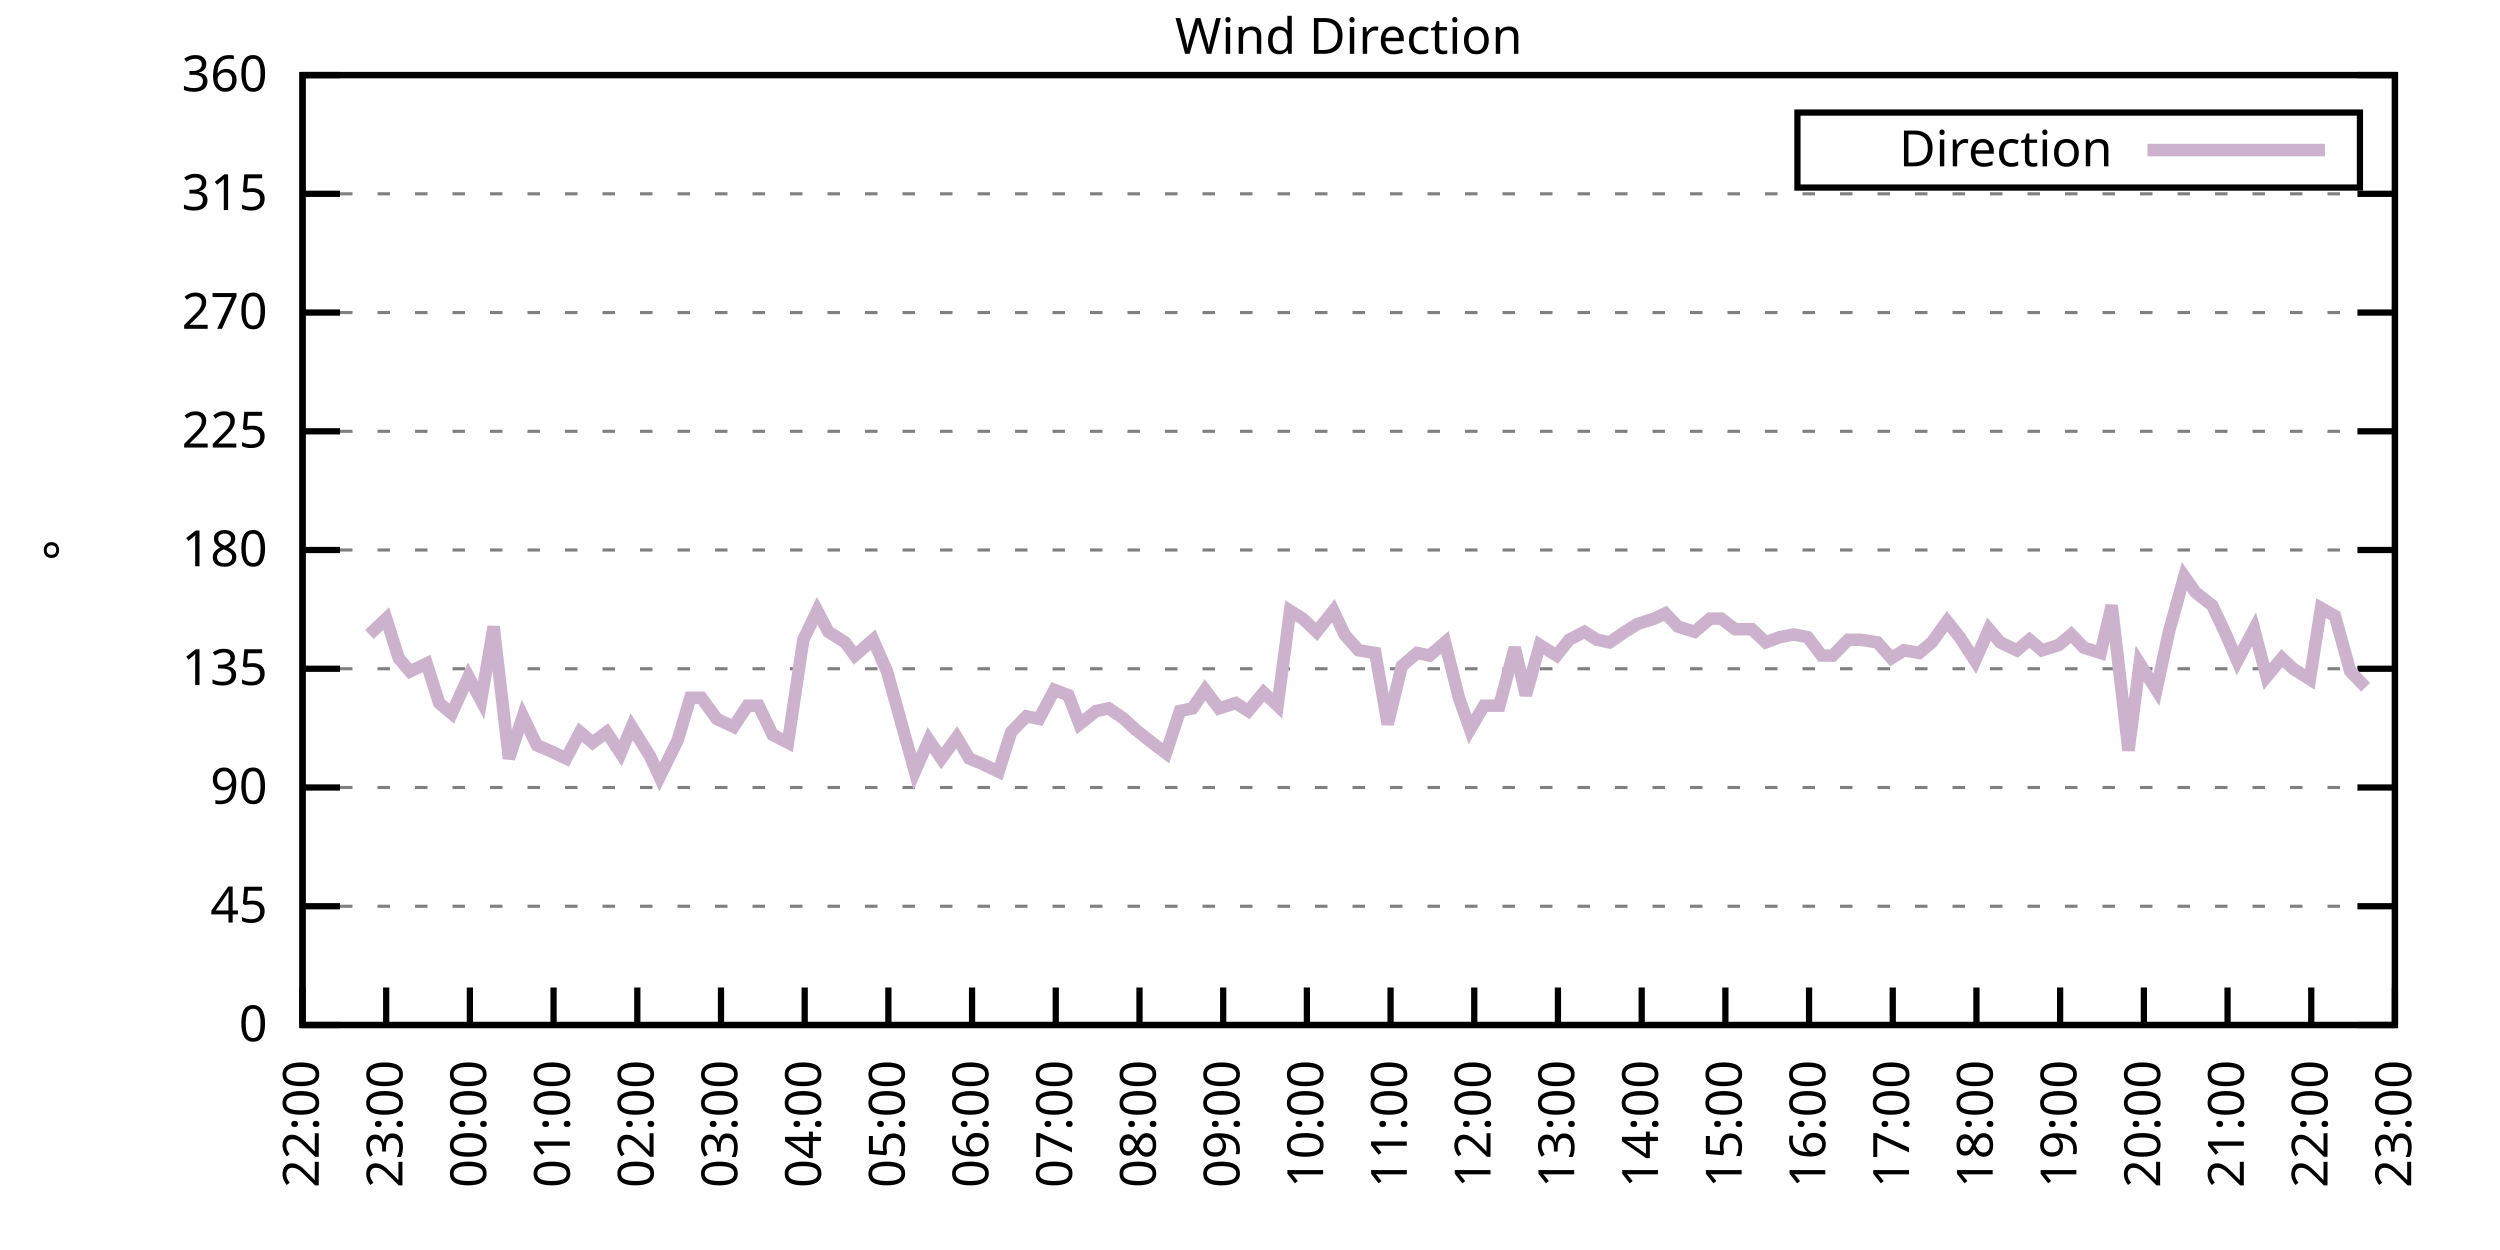
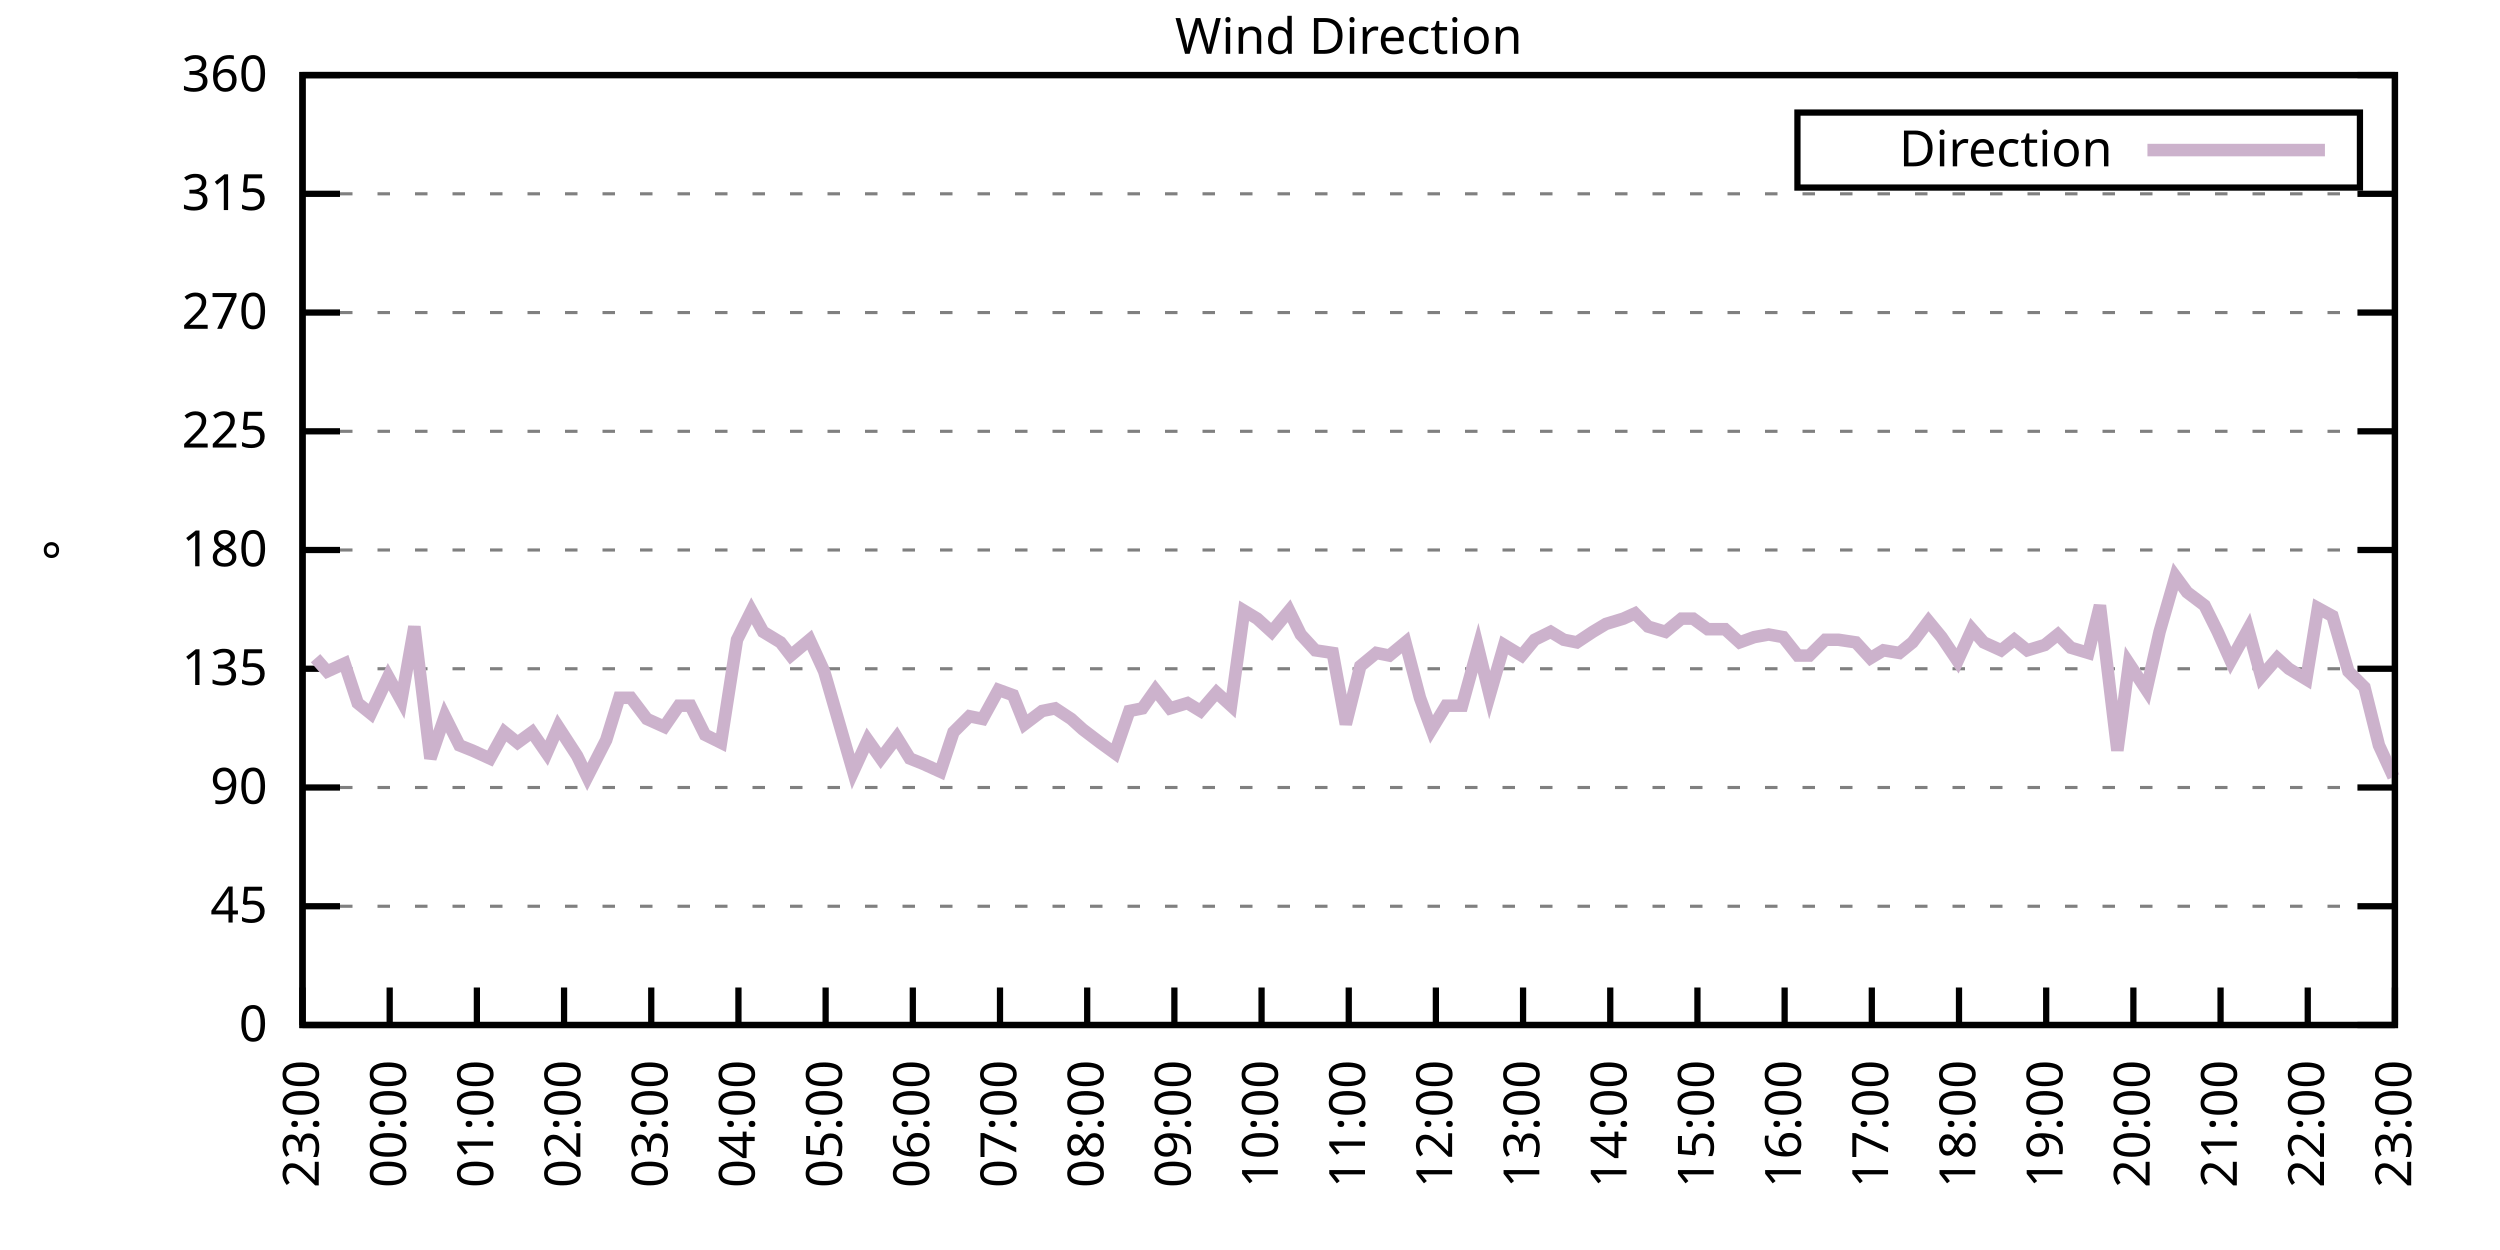
<svg xmlns="http://www.w3.org/2000/svg" xmlns:xlink="http://www.w3.org/1999/xlink" width="400" height="200" viewBox="0 0 400 200">
  <g id="gnuplot_canvas">
    <rect x="0" y="0" width="400" height="200" fill="none" />
    <defs>
      <circle id="gpDot" r="0.5" stroke-width="0.5" stroke="currentColor" />
      <path id="gpPt0" stroke-width="0.333" stroke="currentColor" d="M-1,0 h2 M0,-1 v2" />
      <path id="gpPt1" stroke-width="0.333" stroke="currentColor" d="M-1,-1 L1,1 M1,-1 L-1,1" />
      <path id="gpPt2" stroke-width="0.333" stroke="currentColor" d="M-1,0 L1,0 M0,-1 L0,1 M-1,-1 L1,1 M-1,1 L1,-1" />
      <rect id="gpPt3" stroke-width="0.333" stroke="currentColor" x="-1" y="-1" width="2" height="2" />
      <rect id="gpPt4" stroke-width="0.333" stroke="currentColor" fill="currentColor" x="-1" y="-1" width="2" height="2" />
      <circle id="gpPt5" stroke-width="0.333" stroke="currentColor" cx="0" cy="0" r="1" />
      <use xlink:href="#gpPt5" id="gpPt6" fill="currentColor" stroke="none" />
      <path id="gpPt7" stroke-width="0.333" stroke="currentColor" d="M0,-1.33 L-1.33,0.67 L1.33,0.67 z" />
      <use xlink:href="#gpPt7" id="gpPt8" fill="currentColor" stroke="none" />
      <use xlink:href="#gpPt7" id="gpPt9" stroke="currentColor" transform="rotate(180)" />
      <use xlink:href="#gpPt9" id="gpPt10" fill="currentColor" stroke="none" />
      <use xlink:href="#gpPt3" id="gpPt11" stroke="currentColor" transform="rotate(45)" />
      <use xlink:href="#gpPt11" id="gpPt12" fill="currentColor" stroke="none" />
      <path id="gpPt13" stroke-width="0.333" stroke="currentColor" d="M0,1.330 L1.265,0.411 L0.782,-1.067 L-0.782,-1.076 L-1.265,0.411 z" />
      <use xlink:href="#gpPt13" id="gpPt14" fill="currentColor" stroke="none" />
      <filter id="textbox" filterUnits="objectBoundingBox" x="0" y="0" height="1" width="1">
        <feFlood flood-color="white" flood-opacity="1" result="bgnd" />
        <feComposite in="SourceGraphic" in2="bgnd" operator="atop" />
      </filter>
      <filter id="greybox" filterUnits="objectBoundingBox" x="0" y="0" height="1" width="1">
        <feFlood flood-color="lightgrey" flood-opacity="1" result="grey" />
        <feComposite in="SourceGraphic" in2="grey" operator="atop" />
      </filter>
    </defs>
    <g fill="none" color="white" stroke="currentColor" stroke-width="1.00" stroke-linecap="butt" stroke-linejoin="miter">
</g>
    <g fill="none" color="black" stroke="currentColor" stroke-width="1.00" stroke-linecap="butt" stroke-linejoin="miter">
      <g stroke="none" shape-rendering="crispEdges">
        <polygon fill="rgb(255, 255, 255)" points="48.40,164.00 383.18,164.00 383.18,12.02 48.40,12.02 " />
      </g>
    </g>
    <g fill="none" color="black" stroke="currentColor" stroke-width="1.00" stroke-linecap="butt" stroke-linejoin="miter">
</g>
    <g fill="none" color="black" stroke="black" stroke-width="0.50" stroke-linecap="butt" stroke-linejoin="miter">
</g>
    <g fill="none" color="gray" stroke="currentColor" stroke-width="0.50" stroke-linecap="butt" stroke-linejoin="miter">
      <path stroke="gray" stroke-dasharray="2,4" class="gridline" d="M48.40,164.00 L383.19,164.00  " />
    </g>
    <g fill="none" color="gray" stroke="gray" stroke-width="1.00" stroke-linecap="butt" stroke-linejoin="miter">
</g>
    <g fill="none" color="black" stroke="currentColor" stroke-width="1.00" stroke-linecap="butt" stroke-linejoin="miter">
      <path stroke="black" d="M48.40,164.00 L54.40,164.00 M383.19,164.00 L377.19,164.00  " />
      <g transform="translate(42.80,166.60)" stroke="none" fill="black" font-family="Sans" font-size="8.00" text-anchor="end">
        <text>
          <tspan font-family="Sans"> 0</tspan>
        </text>
      </g>
    </g>
    <g fill="none" color="black" stroke="currentColor" stroke-width="1.00" stroke-linecap="butt" stroke-linejoin="miter">
</g>
    <g fill="none" color="black" stroke="black" stroke-width="0.50" stroke-linecap="butt" stroke-linejoin="miter">
</g>
    <g fill="none" color="gray" stroke="currentColor" stroke-width="0.50" stroke-linecap="butt" stroke-linejoin="miter">
      <path stroke="gray" stroke-dasharray="2,4" class="gridline" d="M48.40,145.00 L383.19,145.00  " />
    </g>
    <g fill="none" color="gray" stroke="gray" stroke-width="1.00" stroke-linecap="butt" stroke-linejoin="miter">
</g>
    <g fill="none" color="black" stroke="currentColor" stroke-width="1.00" stroke-linecap="butt" stroke-linejoin="miter">
      <path stroke="black" d="M48.40,145.00 L54.40,145.00 M383.19,145.00 L377.19,145.00  " />
      <g transform="translate(42.80,147.60)" stroke="none" fill="black" font-family="Sans" font-size="8.00" text-anchor="end">
        <text>
          <tspan font-family="Sans"> 45</tspan>
        </text>
      </g>
    </g>
    <g fill="none" color="black" stroke="currentColor" stroke-width="1.00" stroke-linecap="butt" stroke-linejoin="miter">
</g>
    <g fill="none" color="black" stroke="black" stroke-width="0.50" stroke-linecap="butt" stroke-linejoin="miter">
</g>
    <g fill="none" color="gray" stroke="currentColor" stroke-width="0.50" stroke-linecap="butt" stroke-linejoin="miter">
      <path stroke="gray" stroke-dasharray="2,4" class="gridline" d="M48.40,126.00 L383.19,126.00  " />
    </g>
    <g fill="none" color="gray" stroke="gray" stroke-width="1.00" stroke-linecap="butt" stroke-linejoin="miter">
</g>
    <g fill="none" color="black" stroke="currentColor" stroke-width="1.00" stroke-linecap="butt" stroke-linejoin="miter">
      <path stroke="black" d="M48.40,126.00 L54.40,126.00 M383.19,126.00 L377.19,126.00  " />
      <g transform="translate(42.80,128.60)" stroke="none" fill="black" font-family="Sans" font-size="8.00" text-anchor="end">
        <text>
          <tspan font-family="Sans"> 90</tspan>
        </text>
      </g>
    </g>
    <g fill="none" color="black" stroke="currentColor" stroke-width="1.00" stroke-linecap="butt" stroke-linejoin="miter">
</g>
    <g fill="none" color="black" stroke="black" stroke-width="0.50" stroke-linecap="butt" stroke-linejoin="miter">
</g>
    <g fill="none" color="gray" stroke="currentColor" stroke-width="0.50" stroke-linecap="butt" stroke-linejoin="miter">
      <path stroke="gray" stroke-dasharray="2,4" class="gridline" d="M48.40,107.00 L383.19,107.00  " />
    </g>
    <g fill="none" color="gray" stroke="gray" stroke-width="1.00" stroke-linecap="butt" stroke-linejoin="miter">
</g>
    <g fill="none" color="black" stroke="currentColor" stroke-width="1.00" stroke-linecap="butt" stroke-linejoin="miter">
      <path stroke="black" d="M48.40,107.00 L54.40,107.00 M383.19,107.00 L377.19,107.00  " />
      <g transform="translate(42.80,109.60)" stroke="none" fill="black" font-family="Sans" font-size="8.00" text-anchor="end">
        <text>
          <tspan font-family="Sans"> 135</tspan>
        </text>
      </g>
    </g>
    <g fill="none" color="black" stroke="currentColor" stroke-width="1.00" stroke-linecap="butt" stroke-linejoin="miter">
</g>
    <g fill="none" color="black" stroke="black" stroke-width="0.50" stroke-linecap="butt" stroke-linejoin="miter">
</g>
    <g fill="none" color="gray" stroke="currentColor" stroke-width="0.50" stroke-linecap="butt" stroke-linejoin="miter">
      <path stroke="gray" stroke-dasharray="2,4" class="gridline" d="M48.40,88.00 L383.19,88.00  " />
    </g>
    <g fill="none" color="gray" stroke="gray" stroke-width="1.00" stroke-linecap="butt" stroke-linejoin="miter">
</g>
    <g fill="none" color="black" stroke="currentColor" stroke-width="1.00" stroke-linecap="butt" stroke-linejoin="miter">
      <path stroke="black" d="M48.40,88.00 L54.40,88.00 M383.19,88.00 L377.19,88.00  " />
      <g transform="translate(42.80,90.60)" stroke="none" fill="black" font-family="Sans" font-size="8.00" text-anchor="end">
        <text>
          <tspan font-family="Sans"> 180</tspan>
        </text>
      </g>
    </g>
    <g fill="none" color="black" stroke="currentColor" stroke-width="1.00" stroke-linecap="butt" stroke-linejoin="miter">
</g>
    <g fill="none" color="black" stroke="black" stroke-width="0.50" stroke-linecap="butt" stroke-linejoin="miter">
</g>
    <g fill="none" color="gray" stroke="currentColor" stroke-width="0.50" stroke-linecap="butt" stroke-linejoin="miter">
      <path stroke="gray" stroke-dasharray="2,4" class="gridline" d="M48.40,69.01 L383.19,69.01  " />
    </g>
    <g fill="none" color="gray" stroke="gray" stroke-width="1.00" stroke-linecap="butt" stroke-linejoin="miter">
</g>
    <g fill="none" color="black" stroke="currentColor" stroke-width="1.00" stroke-linecap="butt" stroke-linejoin="miter">
      <path stroke="black" d="M48.40,69.01 L54.40,69.01 M383.19,69.01 L377.19,69.01  " />
      <g transform="translate(42.80,71.61)" stroke="none" fill="black" font-family="Sans" font-size="8.00" text-anchor="end">
        <text>
          <tspan font-family="Sans"> 225</tspan>
        </text>
      </g>
    </g>
    <g fill="none" color="black" stroke="currentColor" stroke-width="1.00" stroke-linecap="butt" stroke-linejoin="miter">
</g>
    <g fill="none" color="black" stroke="black" stroke-width="0.50" stroke-linecap="butt" stroke-linejoin="miter">
</g>
    <g fill="none" color="gray" stroke="currentColor" stroke-width="0.50" stroke-linecap="butt" stroke-linejoin="miter">
      <path stroke="gray" stroke-dasharray="2,4" class="gridline" d="M48.40,50.01 L383.19,50.01  " />
    </g>
    <g fill="none" color="gray" stroke="gray" stroke-width="1.00" stroke-linecap="butt" stroke-linejoin="miter">
</g>
    <g fill="none" color="black" stroke="currentColor" stroke-width="1.00" stroke-linecap="butt" stroke-linejoin="miter">
      <path stroke="black" d="M48.40,50.01 L54.40,50.01 M383.19,50.01 L377.19,50.01  " />
      <g transform="translate(42.80,52.61)" stroke="none" fill="black" font-family="Sans" font-size="8.00" text-anchor="end">
        <text>
          <tspan font-family="Sans"> 270</tspan>
        </text>
      </g>
    </g>
    <g fill="none" color="black" stroke="currentColor" stroke-width="1.00" stroke-linecap="butt" stroke-linejoin="miter">
</g>
    <g fill="none" color="black" stroke="black" stroke-width="0.50" stroke-linecap="butt" stroke-linejoin="miter">
</g>
    <g fill="none" color="gray" stroke="currentColor" stroke-width="0.50" stroke-linecap="butt" stroke-linejoin="miter">
      <path stroke="gray" stroke-dasharray="2,4" class="gridline" d="M48.40,31.01 L383.19,31.01  " />
    </g>
    <g fill="none" color="gray" stroke="gray" stroke-width="1.00" stroke-linecap="butt" stroke-linejoin="miter">
</g>
    <g fill="none" color="black" stroke="currentColor" stroke-width="1.00" stroke-linecap="butt" stroke-linejoin="miter">
      <path stroke="black" d="M48.40,31.01 L54.40,31.01 M383.19,31.01 L377.19,31.01  " />
      <g transform="translate(42.80,33.61)" stroke="none" fill="black" font-family="Sans" font-size="8.00" text-anchor="end">
        <text>
          <tspan font-family="Sans"> 315</tspan>
        </text>
      </g>
    </g>
    <g fill="none" color="black" stroke="currentColor" stroke-width="1.00" stroke-linecap="butt" stroke-linejoin="miter">
</g>
    <g fill="none" color="black" stroke="black" stroke-width="0.50" stroke-linecap="butt" stroke-linejoin="miter">
</g>
    <g fill="none" color="gray" stroke="currentColor" stroke-width="0.50" stroke-linecap="butt" stroke-linejoin="miter">
      <path stroke="gray" stroke-dasharray="2,4" class="gridline" d="M48.40,12.01 L383.19,12.01  " />
    </g>
    <g fill="none" color="gray" stroke="gray" stroke-width="1.00" stroke-linecap="butt" stroke-linejoin="miter">
</g>
    <g fill="none" color="black" stroke="currentColor" stroke-width="1.00" stroke-linecap="butt" stroke-linejoin="miter">
      <path stroke="black" d="M48.40,12.01 L54.40,12.01 M383.19,12.01 L377.19,12.01  " />
      <g transform="translate(42.80,14.61)" stroke="none" fill="black" font-family="Sans" font-size="8.00" text-anchor="end">
        <text>
          <tspan font-family="Sans"> 360</tspan>
        </text>
      </g>
    </g>
    <g fill="none" color="black" stroke="currentColor" stroke-width="1.00" stroke-linecap="butt" stroke-linejoin="miter">
      <path stroke="black" d="M48.40,164.00 L48.40,158.00  " />
      <g transform="translate(51.00,169.60) rotate(270.00)" stroke="none" fill="black" font-family="Sans" font-size="8.00" text-anchor="end">
        <text>
-           <tspan font-family="Sans">22:00</tspan>
-         </text>
-       </g>
-     </g>
-     <g fill="none" color="black" stroke="currentColor" stroke-width="1.00" stroke-linecap="butt" stroke-linejoin="miter">
-       <path stroke="black" d="M61.79,164.00 L61.79,158.00  " />
-       <g transform="translate(64.39,169.60) rotate(270.00)" stroke="none" fill="black" font-family="Sans" font-size="8.00" text-anchor="end">
-         <text>
          <tspan font-family="Sans">23:00</tspan>
        </text>
      </g>
    </g>
    <g fill="none" color="black" stroke="currentColor" stroke-width="1.00" stroke-linecap="butt" stroke-linejoin="miter">
-       <path stroke="black" d="M75.18,164.00 L75.18,158.00  " />
-       <g transform="translate(77.78,169.60) rotate(270.00)" stroke="none" fill="black" font-family="Sans" font-size="8.00" text-anchor="end">
+       <path stroke="black" d="M62.35,164.00 L62.35,158.00  " />
+       <g transform="translate(64.95,169.60) rotate(270.00)" stroke="none" fill="black" font-family="Sans" font-size="8.00" text-anchor="end">
        <text>
          <tspan font-family="Sans">00:00</tspan>
        </text>
      </g>
    </g>
    <g fill="none" color="black" stroke="currentColor" stroke-width="1.00" stroke-linecap="butt" stroke-linejoin="miter">
-       <path stroke="black" d="M88.57,164.00 L88.57,158.00  " />
-       <g transform="translate(91.17,169.60) rotate(270.00)" stroke="none" fill="black" font-family="Sans" font-size="8.00" text-anchor="end">
+       <path stroke="black" d="M76.30,164.00 L76.30,158.00  " />
+       <g transform="translate(78.90,169.60) rotate(270.00)" stroke="none" fill="black" font-family="Sans" font-size="8.00" text-anchor="end">
        <text>
          <tspan font-family="Sans">01:00</tspan>
        </text>
      </g>
    </g>
    <g fill="none" color="black" stroke="currentColor" stroke-width="1.00" stroke-linecap="butt" stroke-linejoin="miter">
-       <path stroke="black" d="M101.97,164.00 L101.97,158.00  " />
-       <g transform="translate(104.57,169.60) rotate(270.00)" stroke="none" fill="black" font-family="Sans" font-size="8.00" text-anchor="end">
+       <path stroke="black" d="M90.25,164.00 L90.25,158.00  " />
+       <g transform="translate(92.85,169.60) rotate(270.00)" stroke="none" fill="black" font-family="Sans" font-size="8.00" text-anchor="end">
        <text>
          <tspan font-family="Sans">02:00</tspan>
        </text>
      </g>
    </g>
    <g fill="none" color="black" stroke="currentColor" stroke-width="1.00" stroke-linecap="butt" stroke-linejoin="miter">
-       <path stroke="black" d="M115.36,164.00 L115.36,158.00  " />
-       <g transform="translate(117.96,169.60) rotate(270.00)" stroke="none" fill="black" font-family="Sans" font-size="8.00" text-anchor="end">
+       <path stroke="black" d="M104.20,164.00 L104.20,158.00  " />
+       <g transform="translate(106.80,169.60) rotate(270.00)" stroke="none" fill="black" font-family="Sans" font-size="8.00" text-anchor="end">
        <text>
          <tspan font-family="Sans">03:00</tspan>
        </text>
      </g>
    </g>
    <g fill="none" color="black" stroke="currentColor" stroke-width="1.00" stroke-linecap="butt" stroke-linejoin="miter">
-       <path stroke="black" d="M128.75,164.00 L128.75,158.00  " />
-       <g transform="translate(131.35,169.60) rotate(270.00)" stroke="none" fill="black" font-family="Sans" font-size="8.00" text-anchor="end">
+       <path stroke="black" d="M118.15,164.00 L118.15,158.00  " />
+       <g transform="translate(120.75,169.60) rotate(270.00)" stroke="none" fill="black" font-family="Sans" font-size="8.00" text-anchor="end">
        <text>
          <tspan font-family="Sans">04:00</tspan>
        </text>
      </g>
    </g>
    <g fill="none" color="black" stroke="currentColor" stroke-width="1.00" stroke-linecap="butt" stroke-linejoin="miter">
-       <path stroke="black" d="M142.14,164.00 L142.14,158.00  " />
-       <g transform="translate(144.74,169.60) rotate(270.00)" stroke="none" fill="black" font-family="Sans" font-size="8.00" text-anchor="end">
+       <path stroke="black" d="M132.10,164.00 L132.10,158.00  " />
+       <g transform="translate(134.70,169.60) rotate(270.00)" stroke="none" fill="black" font-family="Sans" font-size="8.00" text-anchor="end">
        <text>
          <tspan font-family="Sans">05:00</tspan>
        </text>
      </g>
    </g>
    <g fill="none" color="black" stroke="currentColor" stroke-width="1.00" stroke-linecap="butt" stroke-linejoin="miter">
-       <path stroke="black" d="M155.53,164.00 L155.53,158.00  " />
-       <g transform="translate(158.13,169.60) rotate(270.00)" stroke="none" fill="black" font-family="Sans" font-size="8.00" text-anchor="end">
+       <path stroke="black" d="M146.05,164.00 L146.05,158.00  " />
+       <g transform="translate(148.65,169.60) rotate(270.00)" stroke="none" fill="black" font-family="Sans" font-size="8.00" text-anchor="end">
        <text>
          <tspan font-family="Sans">06:00</tspan>
        </text>
      </g>
    </g>
    <g fill="none" color="black" stroke="currentColor" stroke-width="1.00" stroke-linecap="butt" stroke-linejoin="miter">
-       <path stroke="black" d="M168.92,164.00 L168.92,158.00  " />
-       <g transform="translate(171.52,169.60) rotate(270.00)" stroke="none" fill="black" font-family="Sans" font-size="8.00" text-anchor="end">
+       <path stroke="black" d="M160.00,164.00 L160.00,158.00  " />
+       <g transform="translate(162.60,169.60) rotate(270.00)" stroke="none" fill="black" font-family="Sans" font-size="8.00" text-anchor="end">
        <text>
          <tspan font-family="Sans">07:00</tspan>
        </text>
      </g>
    </g>
    <g fill="none" color="black" stroke="currentColor" stroke-width="1.00" stroke-linecap="butt" stroke-linejoin="miter">
-       <path stroke="black" d="M182.32,164.00 L182.32,158.00  " />
-       <g transform="translate(184.92,169.60) rotate(270.00)" stroke="none" fill="black" font-family="Sans" font-size="8.00" text-anchor="end">
+       <path stroke="black" d="M173.95,164.00 L173.95,158.00  " />
+       <g transform="translate(176.55,169.60) rotate(270.00)" stroke="none" fill="black" font-family="Sans" font-size="8.00" text-anchor="end">
        <text>
          <tspan font-family="Sans">08:00</tspan>
        </text>
      </g>
    </g>
    <g fill="none" color="black" stroke="currentColor" stroke-width="1.00" stroke-linecap="butt" stroke-linejoin="miter">
-       <path stroke="black" d="M195.71,164.00 L195.71,158.00  " />
-       <g transform="translate(198.31,169.60) rotate(270.00)" stroke="none" fill="black" font-family="Sans" font-size="8.00" text-anchor="end">
+       <path stroke="black" d="M187.90,164.00 L187.90,158.00  " />
+       <g transform="translate(190.50,169.60) rotate(270.00)" stroke="none" fill="black" font-family="Sans" font-size="8.00" text-anchor="end">
        <text>
          <tspan font-family="Sans">09:00</tspan>
        </text>
      </g>
    </g>
    <g fill="none" color="black" stroke="currentColor" stroke-width="1.00" stroke-linecap="butt" stroke-linejoin="miter">
-       <path stroke="black" d="M209.10,164.00 L209.10,158.00  " />
-       <g transform="translate(211.70,169.60) rotate(270.00)" stroke="none" fill="black" font-family="Sans" font-size="8.00" text-anchor="end">
+       <path stroke="black" d="M201.85,164.00 L201.85,158.00  " />
+       <g transform="translate(204.45,169.60) rotate(270.00)" stroke="none" fill="black" font-family="Sans" font-size="8.00" text-anchor="end">
        <text>
          <tspan font-family="Sans">10:00</tspan>
        </text>
      </g>
    </g>
    <g fill="none" color="black" stroke="currentColor" stroke-width="1.00" stroke-linecap="butt" stroke-linejoin="miter">
-       <path stroke="black" d="M222.49,164.00 L222.49,158.00  " />
-       <g transform="translate(225.09,169.60) rotate(270.00)" stroke="none" fill="black" font-family="Sans" font-size="8.00" text-anchor="end">
+       <path stroke="black" d="M215.80,164.00 L215.80,158.00  " />
+       <g transform="translate(218.40,169.60) rotate(270.00)" stroke="none" fill="black" font-family="Sans" font-size="8.00" text-anchor="end">
        <text>
          <tspan font-family="Sans">11:00</tspan>
        </text>
      </g>
    </g>
    <g fill="none" color="black" stroke="currentColor" stroke-width="1.00" stroke-linecap="butt" stroke-linejoin="miter">
-       <path stroke="black" d="M235.88,164.00 L235.88,158.00  " />
-       <g transform="translate(238.48,169.60) rotate(270.00)" stroke="none" fill="black" font-family="Sans" font-size="8.00" text-anchor="end">
+       <path stroke="black" d="M229.74,164.00 L229.74,158.00  " />
+       <g transform="translate(232.34,169.60) rotate(270.00)" stroke="none" fill="black" font-family="Sans" font-size="8.00" text-anchor="end">
        <text>
          <tspan font-family="Sans">12:00</tspan>
        </text>
      </g>
    </g>
    <g fill="none" color="black" stroke="currentColor" stroke-width="1.00" stroke-linecap="butt" stroke-linejoin="miter">
-       <path stroke="black" d="M249.27,164.00 L249.27,158.00  " />
-       <g transform="translate(251.87,169.60) rotate(270.00)" stroke="none" fill="black" font-family="Sans" font-size="8.00" text-anchor="end">
+       <path stroke="black" d="M243.69,164.00 L243.69,158.00  " />
+       <g transform="translate(246.29,169.60) rotate(270.00)" stroke="none" fill="black" font-family="Sans" font-size="8.00" text-anchor="end">
        <text>
          <tspan font-family="Sans">13:00</tspan>
        </text>
      </g>
    </g>
    <g fill="none" color="black" stroke="currentColor" stroke-width="1.00" stroke-linecap="butt" stroke-linejoin="miter">
-       <path stroke="black" d="M262.67,164.00 L262.67,158.00  " />
-       <g transform="translate(265.27,169.60) rotate(270.00)" stroke="none" fill="black" font-family="Sans" font-size="8.00" text-anchor="end">
+       <path stroke="black" d="M257.64,164.00 L257.64,158.00  " />
+       <g transform="translate(260.24,169.60) rotate(270.00)" stroke="none" fill="black" font-family="Sans" font-size="8.00" text-anchor="end">
        <text>
          <tspan font-family="Sans">14:00</tspan>
        </text>
      </g>
    </g>
    <g fill="none" color="black" stroke="currentColor" stroke-width="1.00" stroke-linecap="butt" stroke-linejoin="miter">
-       <path stroke="black" d="M276.06,164.00 L276.06,158.00  " />
-       <g transform="translate(278.66,169.60) rotate(270.00)" stroke="none" fill="black" font-family="Sans" font-size="8.00" text-anchor="end">
+       <path stroke="black" d="M271.59,164.00 L271.59,158.00  " />
+       <g transform="translate(274.19,169.60) rotate(270.00)" stroke="none" fill="black" font-family="Sans" font-size="8.00" text-anchor="end">
        <text>
          <tspan font-family="Sans">15:00</tspan>
        </text>
      </g>
    </g>
    <g fill="none" color="black" stroke="currentColor" stroke-width="1.00" stroke-linecap="butt" stroke-linejoin="miter">
-       <path stroke="black" d="M289.45,164.00 L289.45,158.00  " />
-       <g transform="translate(292.05,169.60) rotate(270.00)" stroke="none" fill="black" font-family="Sans" font-size="8.00" text-anchor="end">
+       <path stroke="black" d="M285.54,164.00 L285.54,158.00  " />
+       <g transform="translate(288.14,169.60) rotate(270.00)" stroke="none" fill="black" font-family="Sans" font-size="8.00" text-anchor="end">
        <text>
          <tspan font-family="Sans">16:00</tspan>
        </text>
      </g>
    </g>
    <g fill="none" color="black" stroke="currentColor" stroke-width="1.00" stroke-linecap="butt" stroke-linejoin="miter">
-       <path stroke="black" d="M302.84,164.00 L302.84,158.00  " />
-       <g transform="translate(305.44,169.60) rotate(270.00)" stroke="none" fill="black" font-family="Sans" font-size="8.00" text-anchor="end">
+       <path stroke="black" d="M299.49,164.00 L299.49,158.00  " />
+       <g transform="translate(302.09,169.60) rotate(270.00)" stroke="none" fill="black" font-family="Sans" font-size="8.00" text-anchor="end">
        <text>
          <tspan font-family="Sans">17:00</tspan>
        </text>
      </g>
    </g>
    <g fill="none" color="black" stroke="currentColor" stroke-width="1.00" stroke-linecap="butt" stroke-linejoin="miter">
-       <path stroke="black" d="M316.23,164.00 L316.23,158.00  " />
-       <g transform="translate(318.83,169.60) rotate(270.00)" stroke="none" fill="black" font-family="Sans" font-size="8.00" text-anchor="end">
+       <path stroke="black" d="M313.44,164.00 L313.44,158.00  " />
+       <g transform="translate(316.04,169.60) rotate(270.00)" stroke="none" fill="black" font-family="Sans" font-size="8.00" text-anchor="end">
        <text>
          <tspan font-family="Sans">18:00</tspan>
        </text>
      </g>
    </g>
    <g fill="none" color="black" stroke="currentColor" stroke-width="1.00" stroke-linecap="butt" stroke-linejoin="miter">
-       <path stroke="black" d="M329.62,164.00 L329.62,158.00  " />
-       <g transform="translate(332.22,169.60) rotate(270.00)" stroke="none" fill="black" font-family="Sans" font-size="8.00" text-anchor="end">
+       <path stroke="black" d="M327.39,164.00 L327.39,158.00  " />
+       <g transform="translate(329.99,169.60) rotate(270.00)" stroke="none" fill="black" font-family="Sans" font-size="8.00" text-anchor="end">
        <text>
          <tspan font-family="Sans">19:00</tspan>
        </text>
      </g>
    </g>
    <g fill="none" color="black" stroke="currentColor" stroke-width="1.00" stroke-linecap="butt" stroke-linejoin="miter">
-       <path stroke="black" d="M343.02,164.00 L343.02,158.00  " />
-       <g transform="translate(345.62,169.60) rotate(270.00)" stroke="none" fill="black" font-family="Sans" font-size="8.00" text-anchor="end">
+       <path stroke="black" d="M341.34,164.00 L341.34,158.00  " />
+       <g transform="translate(343.94,169.60) rotate(270.00)" stroke="none" fill="black" font-family="Sans" font-size="8.00" text-anchor="end">
        <text>
          <tspan font-family="Sans">20:00</tspan>
        </text>
      </g>
    </g>
    <g fill="none" color="black" stroke="currentColor" stroke-width="1.00" stroke-linecap="butt" stroke-linejoin="miter">
-       <path stroke="black" d="M356.41,164.00 L356.41,158.00  " />
-       <g transform="translate(359.01,169.60) rotate(270.00)" stroke="none" fill="black" font-family="Sans" font-size="8.00" text-anchor="end">
+       <path stroke="black" d="M355.29,164.00 L355.29,158.00  " />
+       <g transform="translate(357.89,169.60) rotate(270.00)" stroke="none" fill="black" font-family="Sans" font-size="8.00" text-anchor="end">
        <text>
          <tspan font-family="Sans">21:00</tspan>
        </text>
      </g>
    </g>
    <g fill="none" color="black" stroke="currentColor" stroke-width="1.00" stroke-linecap="butt" stroke-linejoin="miter">
-       <path stroke="black" d="M369.80,164.00 L369.80,158.00  " />
-       <g transform="translate(372.40,169.60) rotate(270.00)" stroke="none" fill="black" font-family="Sans" font-size="8.00" text-anchor="end">
+       <path stroke="black" d="M369.24,164.00 L369.24,158.00  " />
+       <g transform="translate(371.84,169.60) rotate(270.00)" stroke="none" fill="black" font-family="Sans" font-size="8.00" text-anchor="end">
        <text>
          <tspan font-family="Sans">22:00</tspan>
        </text>
      </g>
    </g>
    <g fill="none" color="black" stroke="currentColor" stroke-width="1.00" stroke-linecap="butt" stroke-linejoin="miter">
      <path stroke="black" d="M383.19,164.00 L383.19,158.00  " />
      <g transform="translate(385.79,169.60) rotate(270.00)" stroke="none" fill="black" font-family="Sans" font-size="8.00" text-anchor="end">
        <text>
          <tspan font-family="Sans">23:00</tspan>
        </text>
      </g>
    </g>
    <g fill="none" color="black" stroke="currentColor" stroke-width="1.00" stroke-linecap="butt" stroke-linejoin="miter">
</g>
    <g fill="none" color="black" stroke="currentColor" stroke-width="1.00" stroke-linecap="butt" stroke-linejoin="miter">
      <path stroke="black" d="M48.40,12.01 L48.40,164.00 L383.19,164.00 L383.19,12.01 L48.40,12.01 Z  " />
    </g>
    <g fill="none" color="black" stroke="currentColor" stroke-width="1.00" stroke-linecap="butt" stroke-linejoin="miter">
</g>
    <g fill="none" color="black" stroke="currentColor" stroke-width="1.00" stroke-linecap="butt" stroke-linejoin="miter">
      <path stroke="black" d="M287.59,30.01 L287.59,18.01 L377.59,18.01 L377.59,30.01 L287.59,30.01 Z  " />
    </g>
    <g id="Wind_direction_plot_1">
      <g fill="none" color="white" stroke="black" stroke-width="2.00" stroke-linecap="butt" stroke-linejoin="miter">
</g>
      <g fill="none" color="black" stroke="currentColor" stroke-width="2.00" stroke-linecap="butt" stroke-linejoin="miter">
        <g transform="translate(337.99,26.61)" stroke="none" fill="black" font-family="Sans" font-size="8.00" text-anchor="end">
          <text>
            <tspan font-family="Sans">Direction</tspan>
          </text>
        </g>
      </g>
      <g fill="none" color="black" stroke="currentColor" stroke-width="2.00" stroke-linecap="butt" stroke-linejoin="miter">
-         <path stroke="rgb(204, 178, 204)" d="M343.59,24.01 L371.99,24.01 M59.11,101.52 L61.79,98.98 L63.80,105.31 L65.59,107.43 L68.26,106.16 L70.27,112.49   L72.28,114.18 L74.96,108.27 L76.97,112.07 L78.98,100.25 L81.43,121.36 L83.66,114.60 L85.90,119.25 L87.91,120.09   L90.58,121.36 L92.82,117.14 L94.82,118.83 L97.06,117.14 L99.29,120.51 L101.07,116.29 L103.98,120.94 L105.54,124.31   L108.44,118.40 L110.45,111.65 L112.23,111.65 L114.69,115.03 L117.37,116.29 L119.60,112.91 L121.38,112.91 L123.62,117.56   L126.07,118.83 L128.53,102.36 L130.76,97.72 L132.54,101.09 L135.22,102.78 L136.78,104.89 L139.69,102.36 L141.92,107.43   L144.15,115.45 L146.38,123.47 L148.61,118.40 L150.62,121.36 L153.08,117.98 L155.09,121.36 L157.10,122.20 L159.77,123.47   L161.78,117.14 L164.24,114.60 L166.25,115.03 L168.70,110.38 L170.93,111.23 L172.72,115.87 L175.40,113.76 L177.41,113.34   L179.86,115.03 L181.65,116.71 L184.32,118.83 L186.56,120.51 L188.79,113.76 L190.80,113.34 L192.81,110.38 L195.04,113.34   L197.72,112.49 L199.73,113.76 L202.18,110.80 L204.41,112.91 L206.42,97.72 L208.43,98.98 L210.66,101.09 L213.34,97.72   L215.13,101.52 L217.36,104.05 L220.04,104.47 L222.04,115.87 L224.28,106.58 L226.73,104.47 L228.74,104.89 L231.20,102.78   L233.43,111.65 L235.21,116.71 L237.44,112.91 L239.90,112.91 L242.36,103.63 L244.14,111.23 L246.37,103.20 L249.05,104.89   L251.06,102.36 L253.51,101.09 L255.52,102.36 L257.53,102.78 L259.99,101.09 L262.00,99.83 L264.67,98.98 L266.46,98.14   L268.47,100.25 L271.15,101.09 L273.60,98.98 L275.39,98.98 L277.62,100.67 L280.30,100.67 L282.53,102.78 L284.76,101.94   L286.99,101.52 L289.23,101.94 L291.46,104.89 L293.24,104.89 L295.70,102.36 L297.71,102.36 L300.39,102.78 L302.62,105.31   L304.63,104.05 L307.08,104.47 L309.09,102.78 L311.54,99.40 L313.55,101.94 L316.01,105.74 L318.24,100.67 L320.03,102.78   L322.70,104.05 L324.71,102.36 L326.72,104.05 L329.40,103.20 L331.41,101.52 L333.42,103.63 L336.10,104.47 L337.88,96.87   L340.56,120.09 L342.35,106.16 L345.02,110.38 L347.03,101.09 L349.49,92.23 L351.27,94.76 L353.95,96.87 L355.96,101.09   L357.97,105.74 L360.65,100.67 L362.66,108.27 L365.11,105.31 L366.90,107.00 L369.58,108.69 L371.36,97.29 L373.59,98.56   L376.05,107.43 L378.50,109.96  " />
+         <path stroke="rgb(204, 178, 204)" d="M343.59,24.01 L371.99,24.01 M50.49,105.31 L52.35,107.43 L55.14,106.16 L57.23,112.49 L59.33,114.18 L62.12,108.27   L64.21,112.07 L66.30,100.25 L68.86,121.36 L71.18,114.60 L73.51,119.25 L75.60,120.09 L78.39,121.36 L80.72,117.14   L82.81,118.83 L85.13,117.14 L87.46,120.51 L89.32,116.29 L92.34,120.94 L93.97,124.31 L96.99,118.40 L99.08,111.65   L100.94,111.65 L103.50,115.03 L106.29,116.29 L108.62,112.91 L110.48,112.91 L112.80,117.56 L115.36,118.83 L117.92,102.36   L120.24,97.72 L122.10,101.09 L124.89,102.78 L126.52,104.89 L129.54,102.36 L131.87,107.43 L134.19,115.45 L136.51,123.47   L138.84,118.40 L140.93,121.36 L143.49,117.98 L145.58,121.36 L147.67,122.20 L150.46,123.47 L152.56,117.14 L155.11,114.60   L157.21,115.03 L159.76,110.38 L162.09,111.23 L163.95,115.87 L166.74,113.76 L168.83,113.34 L171.39,115.03 L173.25,116.71   L176.04,118.83 L178.36,120.51 L180.69,113.76 L182.78,113.34 L184.87,110.38 L187.20,113.34 L189.99,112.49 L192.08,113.76   L194.64,110.80 L196.96,112.91 L199.06,97.72 L201.15,98.98 L203.47,101.09 L206.26,97.72 L208.12,101.52 L210.45,104.05   L213.24,104.47 L215.33,115.87 L217.65,106.58 L220.21,104.47 L222.30,104.89 L224.86,102.78 L227.19,111.65 L229.05,116.71   L231.37,112.91 L233.93,112.91 L236.49,103.63 L238.35,111.23 L240.67,103.20 L243.46,104.89 L245.55,102.36 L248.11,101.09   L250.20,102.36 L252.30,102.78 L254.85,101.09 L256.95,99.83 L259.74,98.98 L261.60,98.14 L263.69,100.25 L266.48,101.09   L269.04,98.98 L270.90,98.98 L273.22,100.67 L276.01,100.67 L278.34,102.78 L280.66,101.94 L282.99,101.52 L285.31,101.94   L287.64,104.89 L289.50,104.89 L292.05,102.36 L294.15,102.36 L296.94,102.78 L299.26,105.31 L301.35,104.05 L303.91,104.47   L306.00,102.78 L308.56,99.40 L310.65,101.94 L313.21,105.74 L315.53,100.67 L317.39,102.78 L320.18,104.05 L322.28,102.36   L324.37,104.05 L327.16,103.20 L329.25,101.52 L331.34,103.63 L334.13,104.47 L335.99,96.87 L338.78,120.09 L340.64,106.16   L343.43,110.38 L345.53,101.09 L348.08,92.23 L349.94,94.76 L352.73,96.87 L354.83,101.09 L356.92,105.74 L359.71,100.67   L361.80,108.27 L364.36,105.31 L366.22,107.00 L369.01,108.69 L370.87,97.29 L373.19,98.56 L375.75,107.43 L378.31,109.96   L380.63,119.25 L382.96,124.31  " />
      </g>
    </g>
    <g fill="none" color="black" stroke="currentColor" stroke-width="2.00" stroke-linecap="butt" stroke-linejoin="miter">
</g>
    <g fill="none" color="black" stroke="black" stroke-width="1.00" stroke-linecap="butt" stroke-linejoin="miter">
</g>
    <g fill="none" color="black" stroke="currentColor" stroke-width="1.00" stroke-linecap="butt" stroke-linejoin="miter">
      <path stroke="black" d="M48.40,12.01 L48.40,164.00 L383.19,164.00 L383.19,12.01 L48.40,12.01 Z  " />
      <g transform="translate(12.80,88.01) rotate(270.00)" stroke="none" fill="black" font-family="Sans" font-size="8.00" text-anchor="middle">
        <text>
          <tspan font-family="Sans">°</tspan>
        </text>
      </g>
    </g>
    <g fill="none" color="black" stroke="currentColor" stroke-width="1.00" stroke-linecap="butt" stroke-linejoin="miter">
</g>
    <g fill="none" color="black" stroke="currentColor" stroke-width="1.00" stroke-linecap="butt" stroke-linejoin="miter">
      <g transform="translate(215.79,8.61)" stroke="none" fill="black" font-family="Sans" font-size="8.00" text-anchor="middle">
        <text>
          <tspan font-family="Sans">Wind Direction</tspan>
        </text>
      </g>
    </g>
    <g fill="none" color="black" stroke="currentColor" stroke-width="1.00" stroke-linecap="butt" stroke-linejoin="miter">
</g>
  </g>
</svg>
